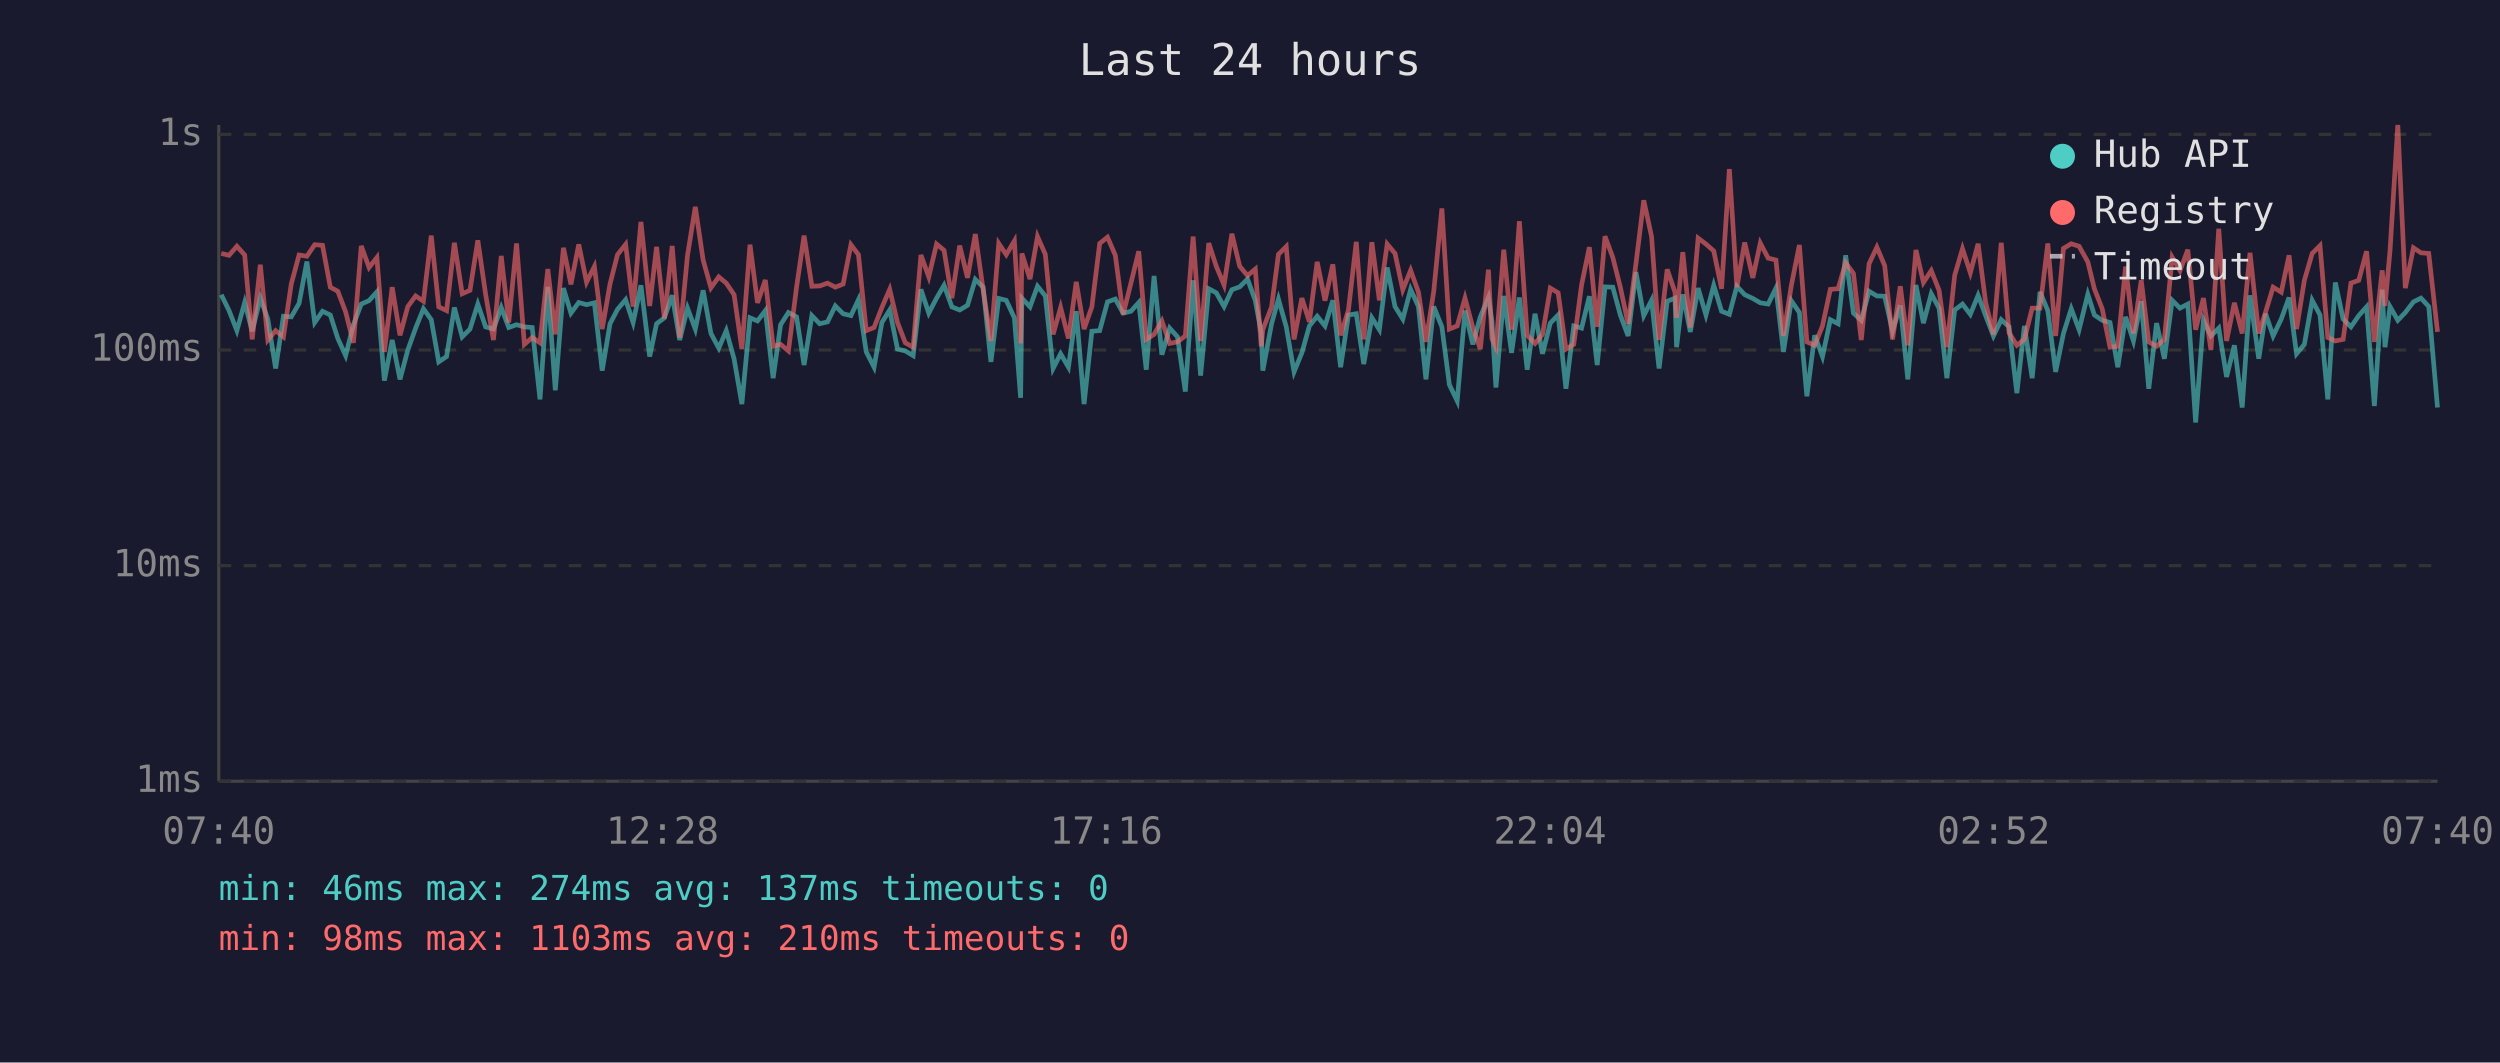
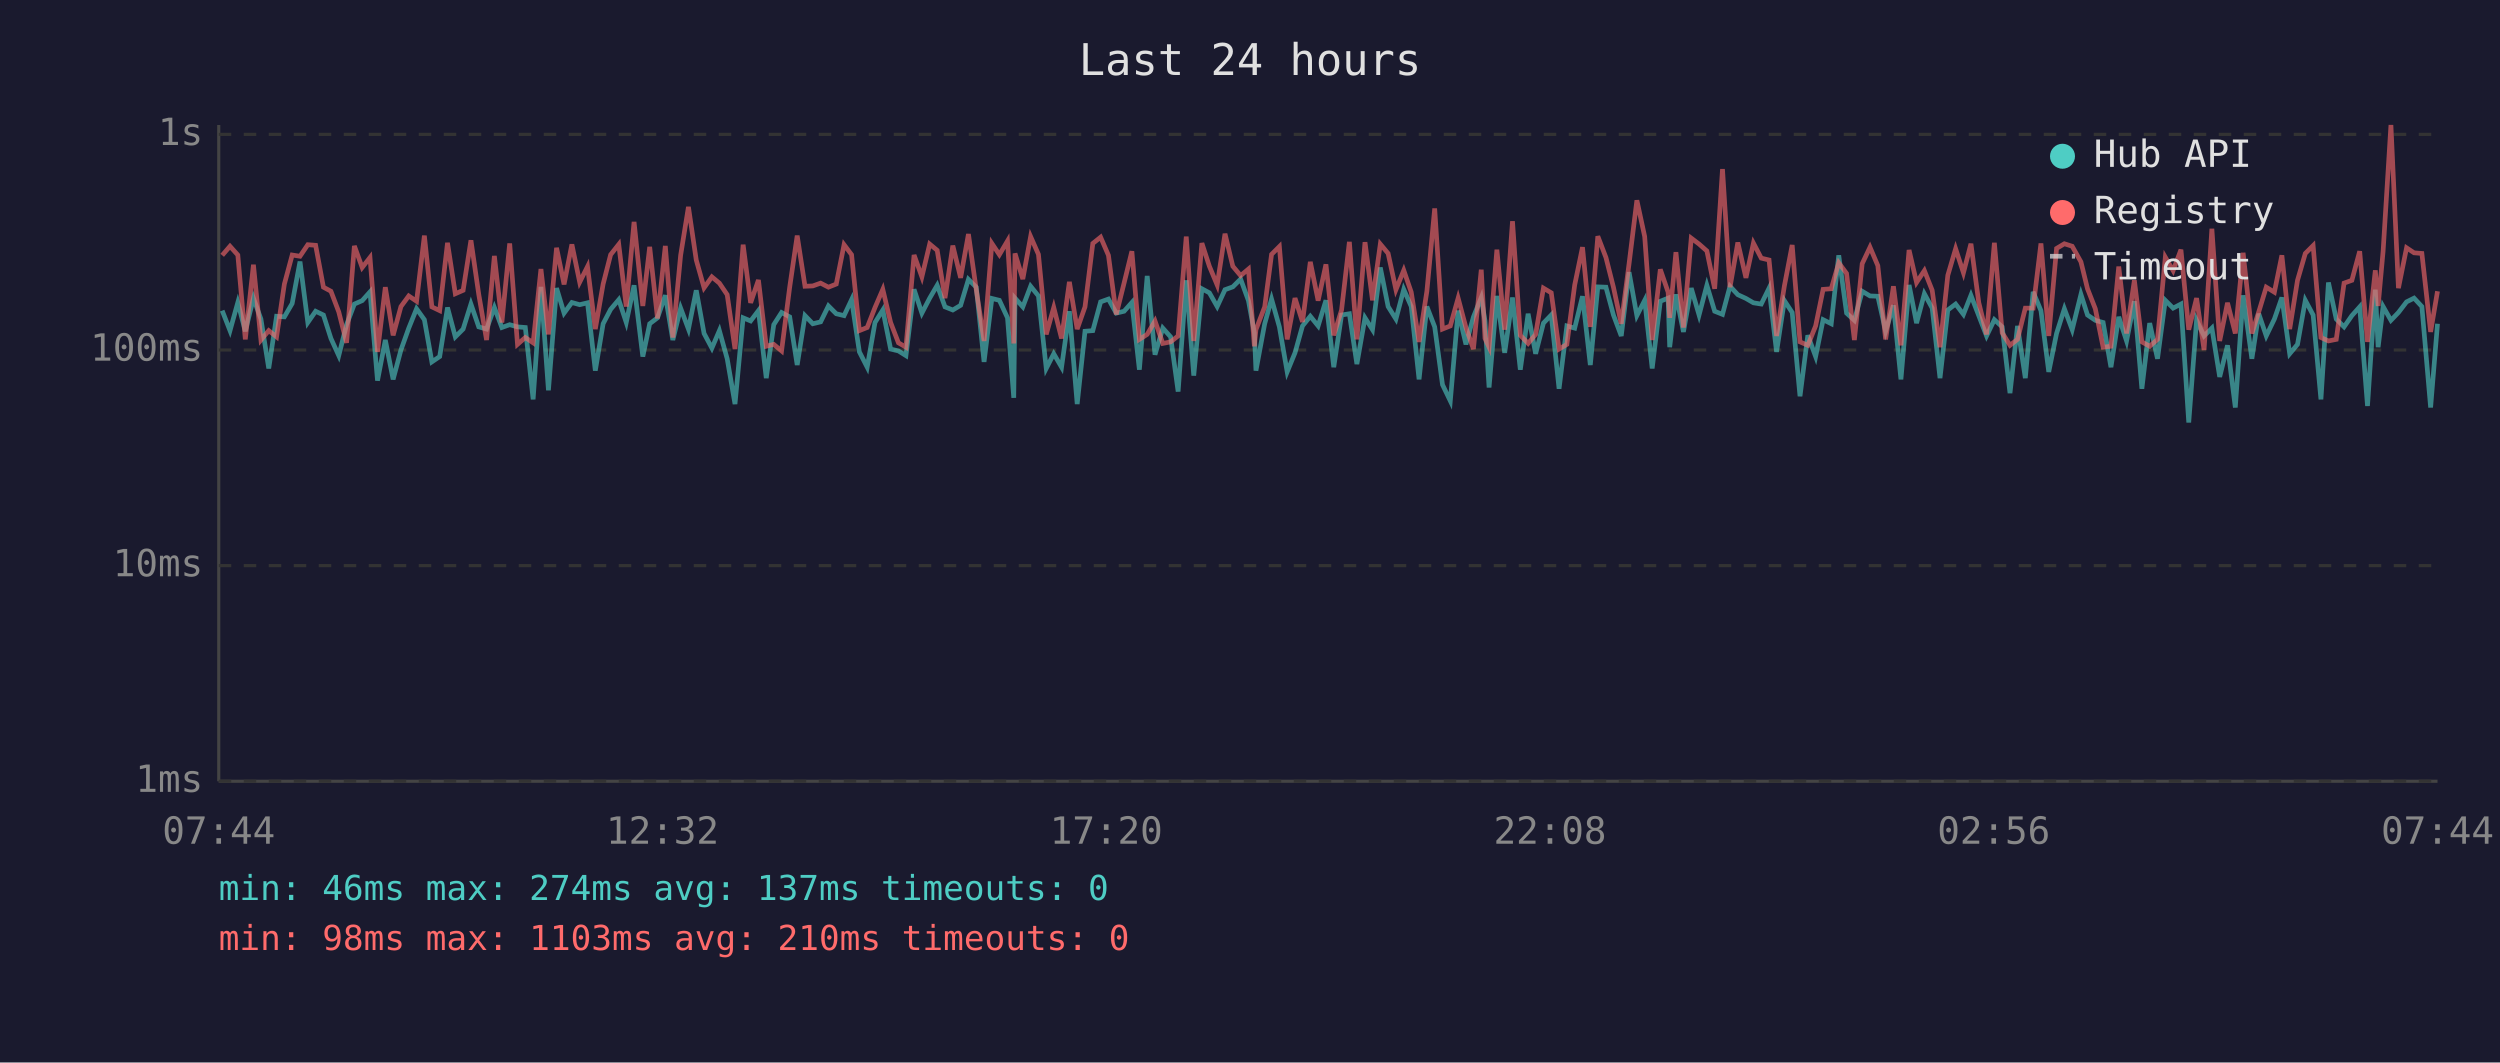
<svg xmlns="http://www.w3.org/2000/svg" viewBox="0 0 800 340" font-family="monospace" font-size="12">
  <rect width="800" height="340" fill="#1a1a2e" />
  <text x="400" y="24" fill="#e0e0e0" font-size="14" text-anchor="middle">Last 24 hours</text>
  <line x1="70" y1="40" x2="70" y2="250" stroke="#444" stroke-width="1" />
  <line x1="70" y1="250" x2="780" y2="250" stroke="#444" stroke-width="1" />
  <line x1="70" y1="250" x2="780" y2="250" stroke="#333" stroke-width="1" stroke-dasharray="4" />
  <text x="65" y="250" fill="#888" text-anchor="end" dominant-baseline="middle">1ms</text>
  <line x1="70" y1="181" x2="780" y2="181" stroke="#333" stroke-width="1" stroke-dasharray="4" />
  <text x="65" y="181" fill="#888" text-anchor="end" dominant-baseline="middle">10ms</text>
  <line x1="70" y1="112" x2="780" y2="112" stroke="#333" stroke-width="1" stroke-dasharray="4" />
  <text x="65" y="112" fill="#888" text-anchor="end" dominant-baseline="middle">100ms</text>
  <line x1="70" y1="43" x2="780" y2="43" stroke="#333" stroke-width="1" stroke-dasharray="4" />
  <text x="65" y="43" fill="#888" text-anchor="end" dominant-baseline="middle">1s</text>
-   <text x="70" y="270" fill="#888" text-anchor="middle">07:40</text>
-   <text x="212" y="270" fill="#888" text-anchor="middle">12:28</text>
-   <text x="354" y="270" fill="#888" text-anchor="middle">17:16</text>
-   <text x="496" y="270" fill="#888" text-anchor="middle">22:04</text>
-   <text x="638" y="270" fill="#888" text-anchor="middle">02:52</text>
-   <text x="780" y="270" fill="#888" text-anchor="middle">07:40</text>
-   <polyline points="70.8,94.3 73.3,99.4 75.8,105.8 78.3,96.8 80.7,106.0 83.3,95.4 85.7,102.1 88.2,117.9 90.7,101.2 93.2,101.4 95.7,97.1 98.2,83.7 100.7,103.2 103.2,99.6 105.7,100.8 108.1,108.3 110.6,113.8 113.1,103.9 115.6,97.3 118.1,96.2 120.6,93.4 123.0,121.8 125.5,108.8 128.0,121.4 130.5,112.0 133.0,105.0 135.5,98.8 138.0,102.3 140.4,115.8 142.9,114.1 145.4,98.4 147.9,107.8 150.4,105.3 152.9,97.3 155.4,104.6 157.9,105.3 160.4,98.4 162.8,104.8 165.3,103.9 167.8,104.6 170.3,104.8 172.8,127.8 175.3,91.8 177.7,124.9 180.3,92.2 182.7,100.2 185.2,96.8 187.7,97.5 190.2,96.9 192.7,118.6 195.2,103.6 197.6,99.0 200.2,95.9 202.6,103.2 205.1,91.3 207.9,114.1 210.1,103.6 212.6,101.7 215.1,94.5 217.5,108.8 220.0,98.6 222.5,105.3 225.0,92.9 227.5,106.7 230.0,111.4 232.4,105.8 234.9,114.8 237.4,129.3 240.0,101.7 242.4,102.7 244.9,99.4 247.4,121.0 249.8,103.9 252.3,100.0 254.9,101.4 257.3,116.8 259.8,101.0 262.3,103.6 264.8,103.0 267.3,97.9 269.8,100.4 272.3,101.0 274.7,95.9 277.2,112.6 279.7,117.5 282.2,103.2 284.7,99.2 287.2,111.7 289.7,112.3 292.2,113.8 294.7,92.6 297.2,100.2 299.7,95.4 302.1,91.3 304.6,98.2 307.1,99.2 309.6,97.7 312.1,89.4 314.6,91.9 317.1,115.8 319.6,95.5 322.0,96.1 324.6,101.7 326.6,127.3 327.0,95.4 329.6,98.2 332.0,91.6 334.5,94.7 337.0,117.9 339.4,113.2 341.9,117.5 344.4,99.6 346.9,129.3 349.4,106.0 351.9,105.8 354.4,96.6 356.9,95.7 359.4,100.2 361.9,99.6 364.4,96.8 366.8,118.3 369.3,88.3 371.8,113.5 374.3,105.0 376.8,107.8 379.3,125.3 381.8,89.7 384.2,120.2 386.8,92.4 389.2,93.7 391.7,98.1 394.2,92.7 396.7,91.8 399.2,89.3 401.7,96.2 403.6,106.5 404.1,118.6 406.9,103.6 409.1,95.7 411.6,104.6 414.1,119.0 416.6,112.9 419.0,104.3 421.5,101.2 424.0,104.3 426.5,96.1 429.0,117.5 431.5,100.8 434.0,100.4 436.4,116.5 439.0,101.7 441.4,105.5 443.9,85.6 446.4,98.1 448.9,102.1 451.4,92.6 453.9,98.1 456.3,121.4 458.8,98.1 461.4,104.6 463.8,123.1 466.3,128.3 468.8,99.4 471.3,110.2 473.7,101.4 476.3,95.2 477.4,102.7 478.7,124.0 481.2,94.7 483.7,112.9 486.2,95.2 488.7,118.3 491.2,100.4 493.6,113.2 496.1,103.4 498.6,100.8 501.1,124.4 503.6,104.3 506.1,105.0 508.6,94.8 511.1,116.8 513.6,91.8 516.1,91.9 518.5,100.8 521.0,107.5 523.5,87.1 526.0,101.0 528.5,96.1 530.9,117.9 533.5,96.4 536.0,95.4 536.5,111.1 538.5,94.2 540.9,106.2 543.4,92.2 545.9,100.8 548.4,91.3 550.9,99.6 553.4,100.6 555.8,91.6 558.3,94.3 560.9,95.5 563.3,96.9 565.8,97.3 568.3,92.2 570.7,112.6 573.2,96.2 575.8,100.0 578.2,126.8 580.7,107.3 583.2,114.1 585.7,102.3 588.2,103.6 590.6,81.7 593.1,100.2 595.6,102.5 598.1,93.2 600.6,94.7 603.1,94.8 605.6,106.0 608.1,97.7 610.5,121.4 613.1,91.2 615.5,103.4 618.0,94.0 620.5,98.6 623.0,121.0 625.5,99.2 628.0,97.3 630.5,100.6 633.0,94.5 635.4,101.0 637.9,107.5 640.4,102.3 642.9,104.6 645.4,125.8 647.8,104.3 650.3,121.0 652.8,93.4 655.3,99.4 657.8,119.0 660.3,106.7 662.8,98.8 665.3,105.5 668.1,94.2 670.2,100.8 672.7,102.5 675.2,103.2 677.7,117.5 680.2,101.4 682.7,109.1 685.2,96.4 687.6,124.4 690.1,103.4 692.6,114.8 695.1,96.1 697.6,98.6 700.1,97.3 702.6,135.2 705.1,102.5 707.5,107.5 710.0,105.0 712.5,120.6 715.0,110.5 717.5,130.4 720.0,94.5 722.8,114.8 725.0,100.4 727.4,107.5 730.0,102.1 732.5,95.2 734.9,113.2 737.4,110.2 739.9,96.1 742.4,100.8 744.9,127.8 747.3,90.4 749.8,102.1 752.3,104.6 754.8,101.0 757.3,98.2 759.8,129.9 762.3,92.7 763.2,111.1 764.8,98.1 767.3,102.5 769.7,100.0 772.3,96.6 774.7,95.4 777.2,98.1 780.0,130.4" fill="none" stroke="#4ecdc4" stroke-width="1.5" opacity="0.6" />
-   <polyline points="70.8,81.1 73.3,81.7 75.8,78.8 78.3,81.6 80.7,108.6 83.3,84.7 85.7,108.8 88.2,105.8 90.7,107.8 93.2,90.9 95.7,81.6 98.2,82.0 100.7,78.3 103.2,78.5 105.7,91.9 108.1,93.2 110.6,99.8 113.1,109.7 115.6,78.7 118.1,85.6 120.6,82.4 123.0,112.6 125.5,91.9 128.0,107.3 130.5,98.1 133.0,94.7 135.5,96.4 138.0,75.4 140.4,98.2 142.9,99.4 145.4,77.7 147.9,94.0 150.4,92.9 152.9,76.9 155.4,94.2 157.9,108.8 160.4,81.9 162.8,103.2 165.3,77.9 167.8,110.2 170.3,108.0 172.8,109.7 175.3,86.1 177.7,107.0 180.3,79.3 182.7,91.0 185.2,78.2 187.7,90.3 190.2,85.3 192.7,105.3 195.2,90.9 197.6,81.5 200.2,78.2 202.6,98.1 205.1,71.0 207.9,97.9 210.1,79.0 212.6,101.9 215.1,78.7 217.5,108.0 220.0,81.7 222.5,66.2 225.0,83.2 227.5,92.1 230.0,88.6 232.4,90.6 234.9,94.3 237.4,111.7 240.0,78.3 242.4,96.9 244.9,89.6 247.4,110.8 249.8,110.2 252.3,112.3 254.9,91.9 257.3,75.4 259.8,91.6 262.3,91.5 264.8,90.6 267.3,91.9 269.8,90.9 272.3,78.3 274.7,81.5 277.2,105.8 279.7,104.8 282.2,98.4 284.7,92.6 287.2,103.2 289.7,109.7 292.2,111.1 294.7,81.6 297.2,88.6 299.7,78.1 302.1,80.1 304.6,95.4 307.1,78.6 309.6,88.9 312.1,74.9 314.6,92.7 317.1,109.1 319.6,77.9 322.0,81.5 324.6,77.1 326.6,109.9 327.0,81.1 329.6,89.3 332.0,75.7 334.5,81.4 337.0,107.0 339.4,98.4 341.9,108.3 344.4,90.2 346.9,105.3 349.4,98.2 351.9,77.9 354.4,75.9 356.9,81.7 359.4,100.6 361.9,90.6 364.4,80.4 366.8,108.6 369.3,107.0 371.8,102.7 374.3,109.9 376.8,109.4 379.3,107.5 381.8,75.7 384.2,109.1 386.8,77.8 389.2,85.2 391.7,91.2 394.2,74.8 396.7,85.2 399.2,88.2 401.7,86.1 403.6,110.8 404.1,105.5 406.9,98.2 409.1,81.4 411.6,78.9 414.1,108.6 416.6,95.4 419.0,103.0 421.5,83.8 424.0,96.2 426.5,84.6 429.0,107.3 431.5,99.2 434.0,77.4 436.4,108.6 439.0,77.5 441.4,96.1 443.9,78.1 446.4,81.1 448.9,92.7 451.4,86.5 453.9,93.5 456.3,109.4 458.8,93.2 461.4,66.7 463.8,105.3 466.3,104.3 468.8,95.4 471.3,104.8 473.7,111.7 476.3,86.3 477.4,108.3 478.7,111.1 481.2,79.9 483.7,105.5 486.2,70.8 488.7,107.3 491.2,109.9 493.6,107.0 496.1,92.2 498.6,93.7 501.1,111.7 503.6,110.2 506.1,91.2 508.6,79.1 511.1,104.6 513.6,75.6 516.1,82.4 518.5,91.9 521.0,103.6 523.5,84.4 526.0,64.1 528.5,75.7 530.9,108.8 533.5,86.2 536.0,93.5 536.5,101.7 538.5,80.7 540.9,104.8 543.4,76.2 545.9,78.1 548.4,80.3 550.9,92.4 553.4,54.1 555.8,91.9 558.3,77.6 560.9,88.9 563.3,77.8 565.8,82.6 568.3,83.2 570.7,107.5 573.2,91.5 575.8,78.4 578.2,109.4 580.7,110.5 583.2,104.3 585.7,92.6 588.2,92.4 590.6,84.1 593.1,87.5 595.6,108.8 598.1,84.4 600.6,79.1 603.1,85.0 605.6,108.6 608.1,91.6 610.5,110.5 613.1,80.0 615.5,90.4 618.0,86.6 620.5,92.9 623.0,111.1 625.5,88.1 628.0,79.6 630.5,87.3 633.0,78.0 635.4,96.8 637.9,107.0 640.4,77.7 642.9,106.5 645.4,110.5 647.8,108.6 650.3,98.6 652.8,98.6 655.3,77.9 657.8,107.5 660.3,79.5 662.8,78.0 665.3,78.8 668.1,83.8 670.2,92.4 672.7,98.8 675.2,111.1 677.7,110.8 680.2,85.3 682.7,106.7 685.2,89.7 687.6,109.4 690.1,110.8 692.6,108.6 695.1,82.3 697.6,86.6 700.1,79.9 702.6,105.5 705.1,95.4 707.5,112.0 710.0,73.2 712.5,109.1 715.0,96.9 717.5,106.7 720.0,80.9 722.8,106.7 725.0,99.8 727.4,91.9 730.0,93.5 732.5,81.7 734.9,105.3 737.4,89.7 739.9,81.1 742.4,78.6 744.9,108.0 747.3,109.1 749.8,108.6 752.3,90.6 754.8,89.7 757.3,80.4 759.8,109.4 762.3,86.5 763.2,97.9 764.8,80.3 767.3,40.0 769.7,92.2 772.3,79.3 774.7,80.9 777.2,81.1 780.0,106.2" fill="none" stroke="#ff6b6b" stroke-width="1.5" opacity="0.6" />
+   <text x="70" y="270" fill="#888" text-anchor="middle">07:44</text>
+   <text x="212" y="270" fill="#888" text-anchor="middle">12:32</text>
+   <text x="354" y="270" fill="#888" text-anchor="middle">17:20</text>
+   <text x="496" y="270" fill="#888" text-anchor="middle">22:08</text>
+   <text x="638" y="270" fill="#888" text-anchor="middle">02:56</text>
+   <text x="780" y="270" fill="#888" text-anchor="middle">07:44</text>
+   <polyline points="71.1,99.4 73.6,105.8 76.1,96.8 78.5,106.0 81.1,95.4 83.5,102.1 86.0,117.9 88.5,101.2 91.0,101.4 93.5,97.1 96.0,83.7 98.5,103.2 101.0,99.6 103.5,100.8 105.9,108.3 108.4,113.8 110.9,103.9 113.4,97.3 115.9,96.2 118.4,93.4 120.8,121.8 123.3,108.8 125.8,121.4 128.3,112.0 130.8,105.0 133.3,98.8 135.8,102.3 138.2,115.8 140.7,114.1 143.2,98.4 145.7,107.8 148.2,105.3 150.7,97.3 153.2,104.6 155.7,105.3 158.2,98.4 160.6,104.8 163.1,103.9 165.6,104.6 168.1,104.8 170.6,127.8 173.1,91.8 175.5,124.9 178.1,92.2 180.5,100.2 183.0,96.8 185.5,97.5 188.0,96.9 190.5,118.6 193.0,103.6 195.4,99.0 198.0,95.9 200.4,103.2 202.9,91.3 205.7,114.1 207.9,103.6 210.4,101.7 212.9,94.5 215.3,108.8 217.8,98.6 220.3,105.3 222.8,92.9 225.3,106.7 227.8,111.4 230.2,105.8 232.7,114.8 235.2,129.3 237.8,101.7 240.2,102.7 242.7,99.4 245.2,121.0 247.6,103.9 250.1,100.0 252.7,101.4 255.1,116.8 257.6,101.0 260.1,103.6 262.6,103.0 265.1,97.9 267.6,100.4 270.1,101.0 272.5,95.9 275.0,112.6 277.5,117.5 280.0,103.2 282.5,99.2 285.0,111.7 287.5,112.3 289.9,113.8 292.5,92.6 295.0,100.2 297.5,95.4 299.9,91.3 302.4,98.2 304.9,99.2 307.4,97.7 309.9,89.4 312.4,91.9 314.9,115.8 317.4,95.5 319.8,96.1 322.4,101.7 324.4,127.3 324.8,95.4 327.3,98.2 329.8,91.6 332.3,94.7 334.8,117.9 337.2,113.2 339.7,117.5 342.2,99.6 344.7,129.3 347.2,106.0 349.7,105.8 352.2,96.6 354.7,95.7 357.2,100.2 359.7,99.6 362.2,96.8 364.6,118.3 367.1,88.3 369.6,113.5 372.1,105.0 374.6,107.8 377.0,125.3 379.6,89.7 382.0,120.2 384.6,92.4 387.0,93.7 389.5,98.1 392.0,92.7 394.5,91.8 397.0,89.3 399.5,96.2 401.4,106.5 401.9,118.6 404.7,103.6 406.9,95.7 409.4,104.6 411.9,119.0 414.4,112.9 416.8,104.3 419.3,101.2 421.8,104.3 424.3,96.1 426.8,117.5 429.3,100.8 431.8,100.4 434.2,116.5 436.8,101.7 439.2,105.5 441.7,85.6 444.2,98.1 446.7,102.1 449.2,92.6 451.6,98.1 454.1,121.4 456.6,98.1 459.1,104.6 461.6,123.1 464.1,128.3 466.6,99.4 469.1,110.2 471.5,101.4 474.0,95.2 475.2,102.7 476.5,124.0 479.0,94.7 481.5,112.9 484.0,95.2 486.5,118.3 489.0,100.4 491.4,113.2 493.9,103.4 496.4,100.8 498.9,124.4 501.4,104.3 503.9,105.0 506.4,94.8 508.9,116.8 511.3,91.8 513.9,91.9 516.3,100.8 518.8,107.5 521.3,87.1 523.8,101.0 526.3,96.1 528.7,117.9 531.3,96.4 533.8,95.4 534.3,111.1 536.3,94.2 538.7,106.2 541.2,92.2 543.7,100.8 546.2,91.3 548.7,99.6 551.2,100.6 553.6,91.6 556.1,94.3 558.7,95.5 561.1,96.9 563.6,97.3 566.1,92.2 568.5,112.6 571.0,96.2 573.5,100.0 576.0,126.8 578.5,107.3 581.0,114.1 583.4,102.3 586.0,103.6 588.4,81.7 590.9,100.2 593.4,102.5 595.9,93.2 598.4,94.7 600.9,94.8 603.4,106.0 605.9,97.7 608.3,121.4 610.9,91.2 613.3,103.4 615.8,94.0 618.3,98.6 620.8,121.0 623.3,99.2 625.8,97.3 628.3,100.6 630.7,94.5 633.2,101.0 635.7,107.5 638.2,102.3 640.7,104.6 643.2,125.8 645.6,104.3 648.1,121.0 650.6,93.4 653.1,99.4 655.6,119.0 658.1,106.7 660.6,98.8 663.1,105.5 665.9,94.2 668.0,100.8 670.5,102.5 673.0,103.2 675.5,117.5 678.0,101.4 680.5,109.1 683.0,96.4 685.4,124.4 687.9,103.4 690.4,114.8 692.9,96.1 695.4,98.6 697.9,97.3 700.4,135.2 702.9,102.5 705.3,107.5 707.8,105.0 710.3,120.6 712.8,110.5 715.3,130.4 717.8,94.5 720.6,114.8 722.8,100.4 725.2,107.5 727.8,102.1 730.2,95.2 732.7,113.2 735.2,110.2 737.7,96.1 740.2,100.8 742.7,127.8 745.1,90.4 747.6,102.1 750.1,104.6 752.6,101.0 755.1,98.2 757.6,129.9 760.1,92.7 761.0,111.1 762.6,98.1 765.1,102.5 767.5,100.0 770.1,96.6 772.5,95.4 775.0,98.1 777.8,130.4 780.0,103.6" fill="none" stroke="#4ecdc4" stroke-width="1.5" opacity="0.6" />
+   <polyline points="71.1,81.7 73.6,78.8 76.1,81.6 78.5,108.6 81.1,84.7 83.5,108.8 86.0,105.8 88.5,107.8 91.0,90.9 93.5,81.6 96.0,82.0 98.5,78.3 101.0,78.5 103.5,91.9 105.9,93.2 108.4,99.8 110.9,109.7 113.4,78.7 115.9,85.6 118.4,82.4 120.8,112.6 123.3,91.9 125.8,107.3 128.3,98.1 130.8,94.7 133.3,96.4 135.8,75.4 138.2,98.2 140.7,99.4 143.2,77.7 145.7,94.0 148.2,92.9 150.7,76.9 153.2,94.2 155.7,108.8 158.2,81.9 160.6,103.2 163.1,77.9 165.6,110.2 168.1,108.0 170.6,109.7 173.1,86.1 175.5,107.0 178.1,79.3 180.5,91.0 183.0,78.2 185.5,90.3 188.0,85.3 190.5,105.3 193.0,90.9 195.4,81.5 198.0,78.2 200.4,98.1 202.9,71.0 205.7,97.9 207.9,79.0 210.4,101.9 212.9,78.7 215.3,108.0 217.8,81.7 220.3,66.2 222.8,83.2 225.3,92.1 227.8,88.6 230.2,90.6 232.7,94.3 235.2,111.7 237.8,78.3 240.2,96.9 242.7,89.6 245.2,110.8 247.6,110.2 250.1,112.3 252.7,91.9 255.1,75.4 257.6,91.6 260.1,91.5 262.6,90.6 265.1,91.9 267.6,90.9 270.1,78.3 272.5,81.5 275.0,105.8 277.5,104.8 280.0,98.4 282.5,92.6 285.0,103.2 287.5,109.7 289.9,111.1 292.5,81.6 295.0,88.6 297.5,78.1 299.9,80.1 302.4,95.4 304.9,78.6 307.4,88.9 309.9,74.9 312.4,92.7 314.9,109.1 317.4,77.9 319.8,81.5 322.4,77.1 324.4,109.9 324.8,81.1 327.3,89.3 329.8,75.7 332.3,81.4 334.8,107.0 337.2,98.4 339.7,108.3 342.2,90.2 344.7,105.3 347.2,98.2 349.7,77.9 352.2,75.9 354.7,81.7 357.2,100.6 359.7,90.6 362.2,80.4 364.6,108.6 367.1,107.0 369.6,102.7 372.1,109.9 374.6,109.4 377.0,107.5 379.6,75.7 382.0,109.1 384.6,77.8 387.0,85.2 389.5,91.2 392.0,74.8 394.5,85.2 397.0,88.2 399.5,86.1 401.4,110.8 401.9,105.5 404.7,98.2 406.9,81.4 409.4,78.9 411.9,108.6 414.4,95.4 416.8,103.0 419.3,83.8 421.8,96.2 424.3,84.6 426.8,107.3 429.3,99.2 431.8,77.4 434.2,108.6 436.8,77.5 439.2,96.1 441.7,78.1 444.2,81.1 446.7,92.7 449.2,86.5 451.6,93.5 454.1,109.4 456.6,93.2 459.1,66.7 461.6,105.3 464.1,104.3 466.6,95.4 469.1,104.8 471.5,111.7 474.0,86.3 475.2,108.3 476.5,111.1 479.0,79.9 481.5,105.5 484.0,70.8 486.5,107.3 489.0,109.9 491.4,107.0 493.9,92.2 496.4,93.7 498.9,111.7 501.4,110.2 503.9,91.2 506.4,79.1 508.9,104.6 511.3,75.6 513.9,82.4 516.3,91.9 518.8,103.6 521.3,84.4 523.8,64.1 526.3,75.7 528.7,108.8 531.3,86.2 533.8,93.5 534.3,101.7 536.3,80.7 538.7,104.8 541.2,76.2 543.7,78.1 546.2,80.3 548.7,92.4 551.2,54.1 553.6,91.9 556.1,77.6 558.7,88.9 561.1,77.8 563.6,82.6 566.1,83.2 568.5,107.5 571.0,91.5 573.5,78.4 576.0,109.4 578.5,110.5 581.0,104.3 583.4,92.6 586.0,92.4 588.4,84.1 590.9,87.5 593.4,108.8 595.9,84.4 598.4,79.1 600.9,85.0 603.4,108.6 605.9,91.6 608.3,110.5 610.9,80.0 613.3,90.4 615.8,86.6 618.3,92.9 620.8,111.1 623.3,88.1 625.8,79.6 628.3,87.3 630.7,78.0 633.2,96.8 635.7,107.0 638.2,77.7 640.7,106.5 643.2,110.5 645.6,108.6 648.1,98.6 650.6,98.6 653.1,77.9 655.6,107.5 658.1,79.5 660.6,78.0 663.1,78.8 665.9,83.8 668.0,92.4 670.5,98.8 673.0,111.1 675.5,110.8 678.0,85.3 680.5,106.7 683.0,89.7 685.4,109.4 687.9,110.8 690.4,108.6 692.9,82.3 695.4,86.6 697.9,79.9 700.4,105.5 702.9,95.4 705.3,112.0 707.8,73.2 710.3,109.1 712.8,96.9 715.3,106.7 717.8,80.9 720.6,106.7 722.8,99.8 725.2,91.9 727.8,93.5 730.2,81.7 732.7,105.3 735.2,89.7 737.7,81.1 740.2,78.6 742.7,108.0 745.1,109.1 747.6,108.6 750.1,90.6 752.6,89.7 755.1,80.4 757.6,109.4 760.1,86.5 761.0,97.9 762.6,80.3 765.1,40.0 767.5,92.2 770.1,79.3 772.5,80.9 775.0,81.1 777.8,106.2 780.0,93.2" fill="none" stroke="#ff6b6b" stroke-width="1.5" opacity="0.6" />
  <circle cx="660" cy="50" r="4" fill="#4ecdc4" />
  <text x="670" y="50" fill="#e0e0e0" dominant-baseline="middle">Hub API</text>
  <circle cx="660" cy="68" r="4" fill="#ff6b6b" />
  <text x="670" y="68" fill="#e0e0e0" dominant-baseline="middle">Registry</text>
  <line x1="656" y1="82" x2="664" y2="82" stroke="#e0e0e0" stroke-width="1.5" stroke-dasharray="4,3" opacity="0.7" />
  <text x="670" y="86" fill="#e0e0e0" dominant-baseline="middle">Timeout</text>
  <text x="70" y="288" fill="#4ecdc4" font-size="11">min: 46ms  max: 274ms  avg: 137ms  timeouts: 0</text>
  <text x="70" y="304" fill="#ff6b6b" font-size="11">min: 98ms  max: 1103ms  avg: 210ms  timeouts: 0</text>
</svg>
